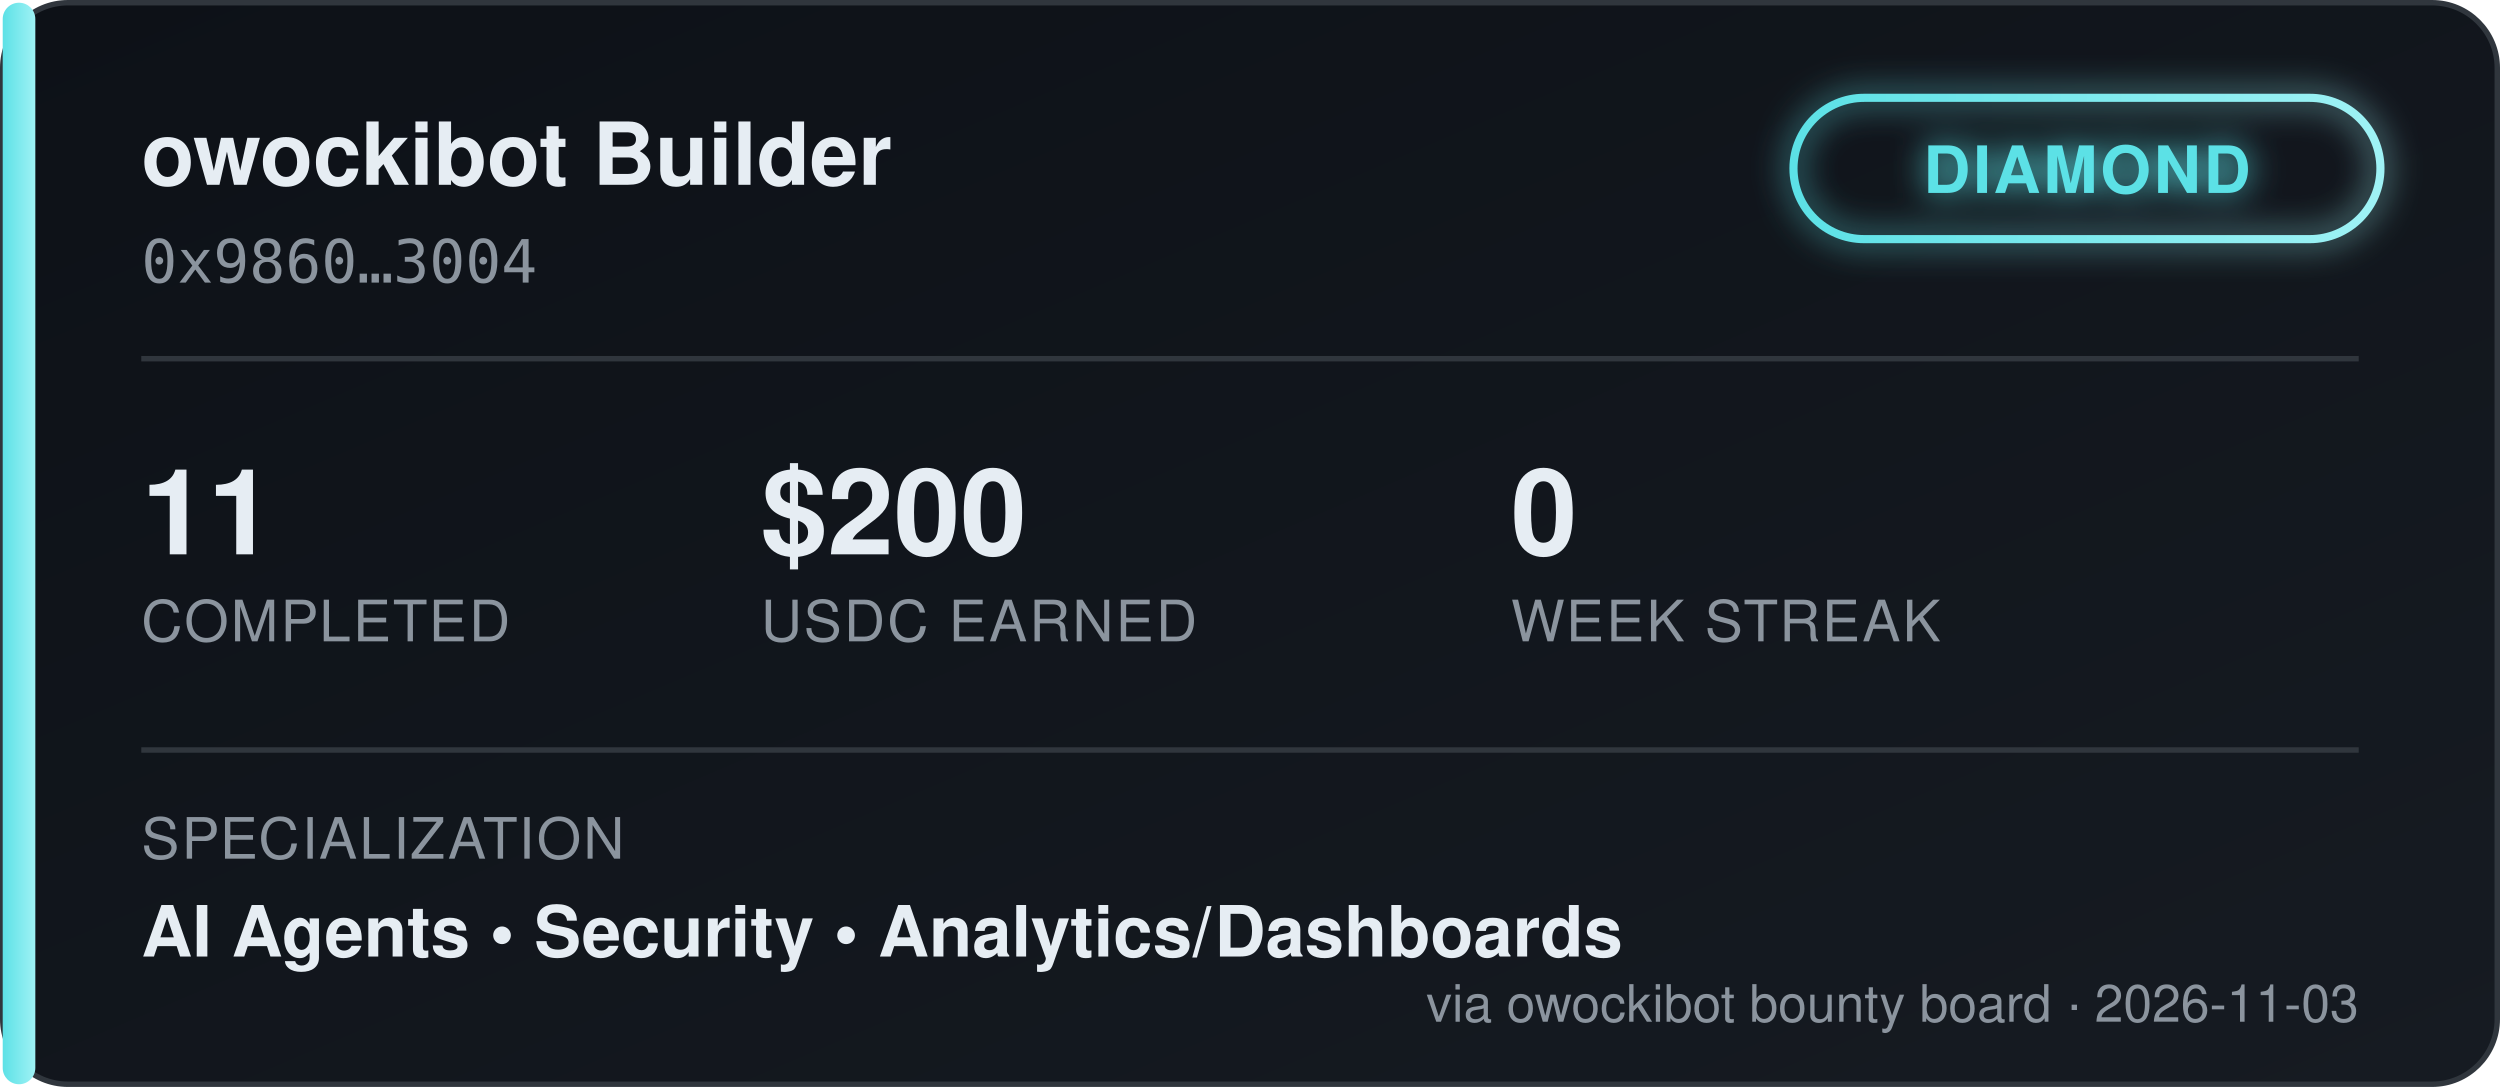
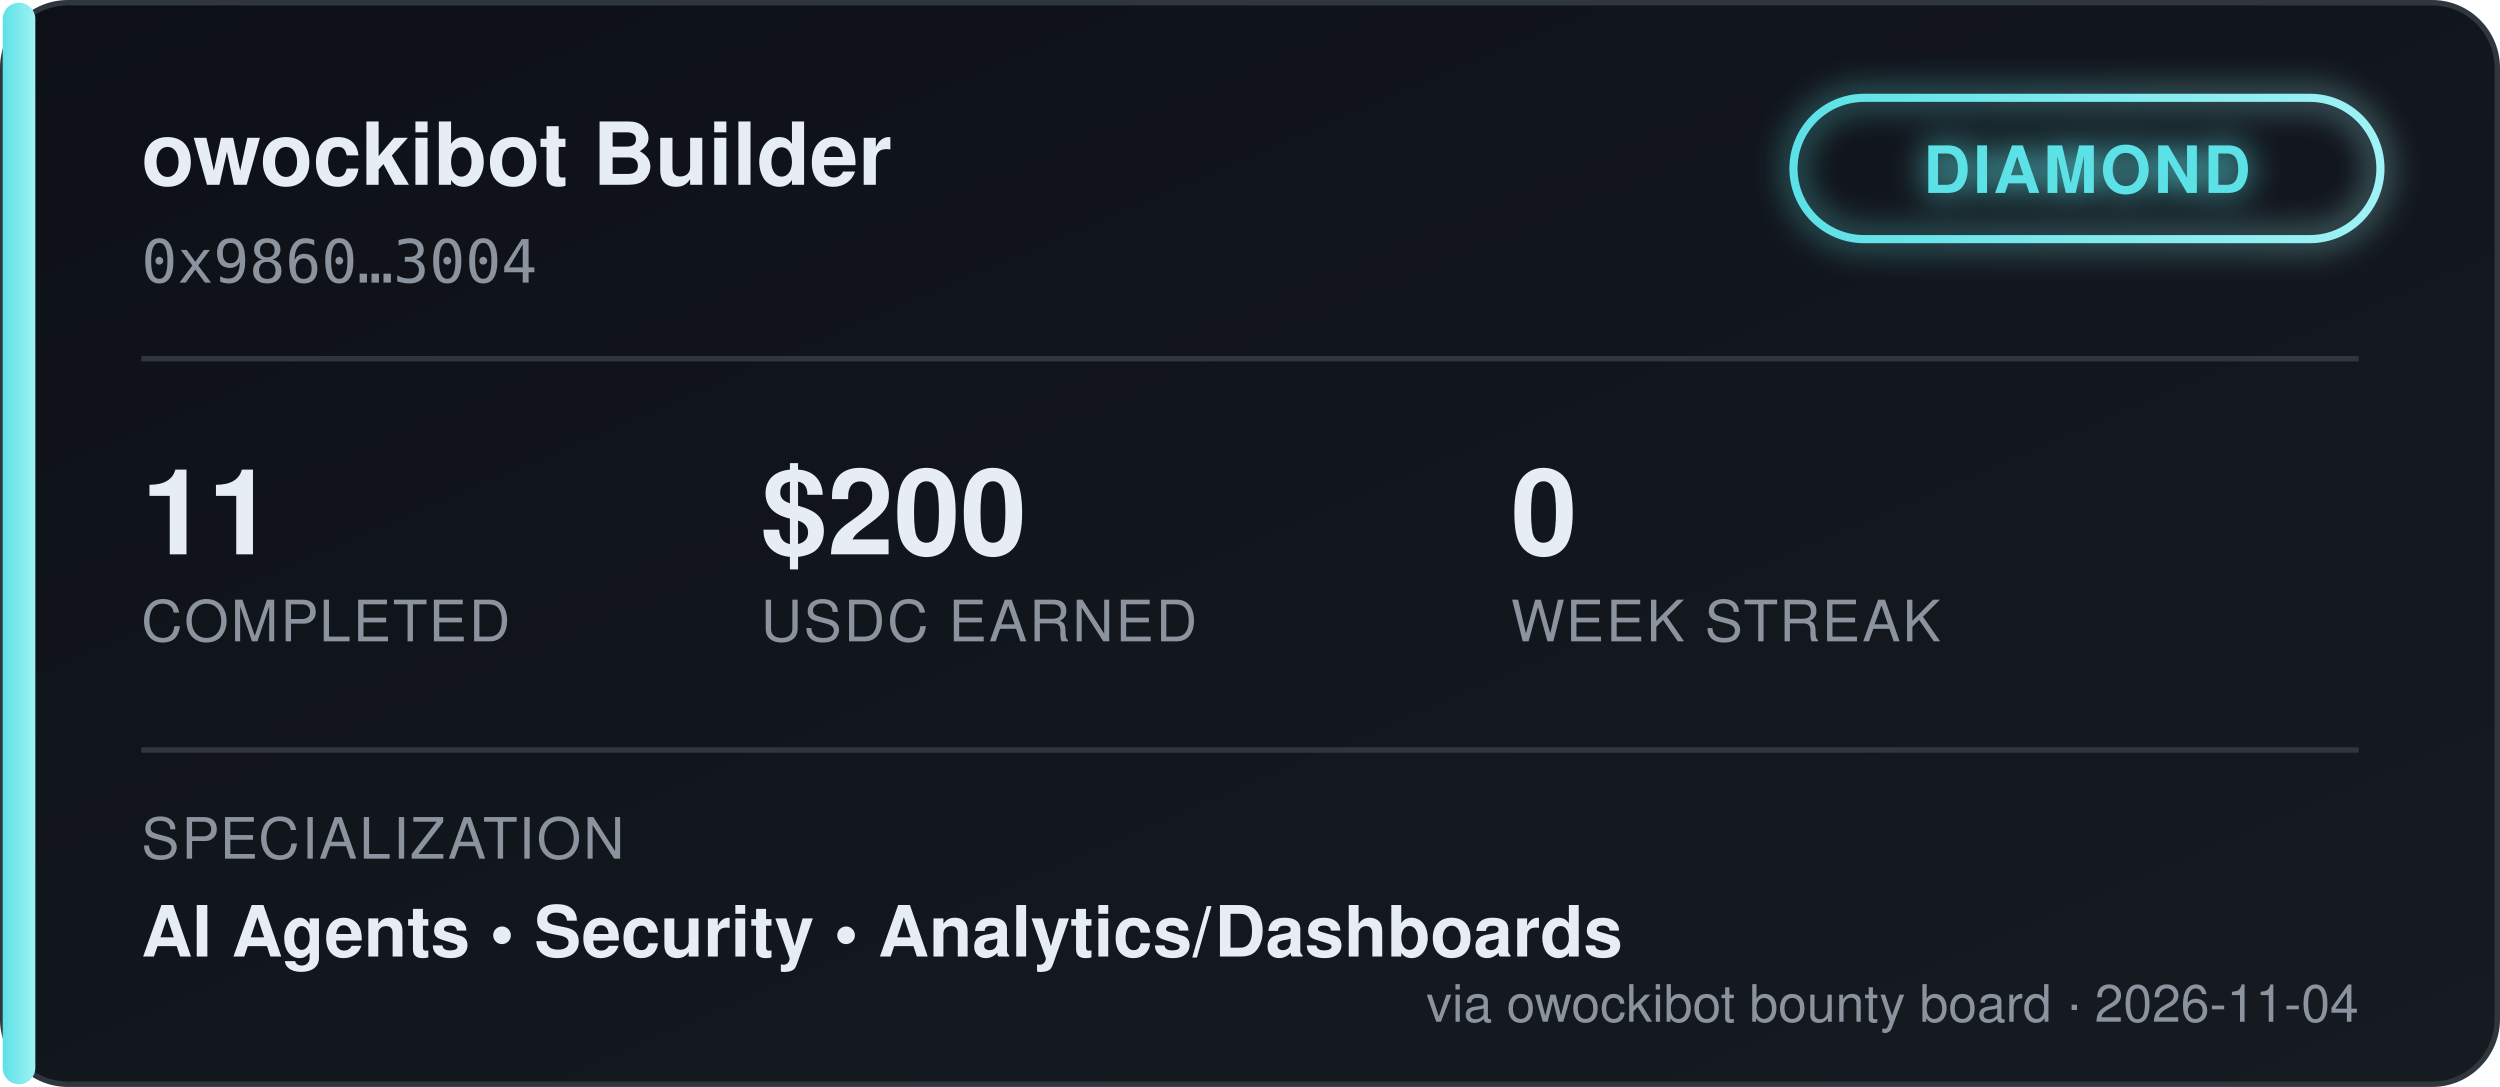
<svg xmlns="http://www.w3.org/2000/svg" width="460" height="200" viewBox="0 0 460 200" font-family="'Segoe UI', Helvetica, Arial, sans-serif">
  <defs>
    <linearGradient id="bgGrad" x1="0" y1="0" x2="1" y2="1">
      <stop offset="0%" stop-color="#0d1117" />
      <stop offset="100%" stop-color="#161b22" />
    </linearGradient>
    <linearGradient id="tierGrad" x1="0" y1="0" x2="1" y2="0">
      <stop offset="0%" stop-color="#5ce1e6" />
      <stop offset="100%" stop-color="#9ff2f5" />
    </linearGradient>
    <filter id="glow" x="-50%" y="-50%" width="200%" height="200%">
      <feGaussianBlur stdDeviation="3" result="blur" />
      <feMerge>
        <feMergeNode in="blur" />
        <feMergeNode in="SourceGraphic" />
      </feMerge>
    </filter>
  </defs>
  <rect x="0.5" y="0.5" width="459" height="199" rx="12" fill="url(#bgGrad)" stroke="#30363d" />
  <rect x="0.5" y="0.5" width="6" height="199" rx="3" fill="url(#tierGrad)" />
  <text x="26" y="34" fill="#e6edf3" font-size="16" font-weight="700">owockibot Builder</text>
  <text x="26" y="52" fill="#8b949e" font-size="11" font-family="monospace">0x9860…3004</text>
  <g transform="translate(330, 18)" filter="url(#glow)">
    <rect x="0" y="0" width="108" height="26" rx="13" fill="none" stroke="url(#tierGrad)" stroke-width="1.5" />
    <text x="54" y="17.5" fill="#5ce1e6" font-size="12" font-weight="700" text-anchor="middle" letter-spacing="0.5">DIAMOND</text>
  </g>
  <line x1="26" y1="66" x2="434" y2="66" stroke="#30363d" stroke-width="1" />
  <g font-size="22" font-weight="700" fill="#e6edf3">
    <text x="26" y="102">11</text>
    <text x="140" y="102">$200</text>
    <text x="278" y="102">0</text>
  </g>
  <g font-size="10.5" fill="#8b949e" letter-spacing="0.4">
    <text x="26" y="118">COMPLETED</text>
    <text x="140" y="118">USDC EARNED</text>
    <text x="278" y="118">WEEK STREAK</text>
  </g>
  <line x1="26" y1="138" x2="434" y2="138" stroke="#30363d" stroke-width="1" />
  <text x="26" y="158" fill="#8b949e" font-size="10.5" letter-spacing="0.4">SPECIALIZATION</text>
  <text x="26" y="176" fill="#e6edf3" font-size="13" font-weight="600">AI Agents  •  Security  •  Analytics/Dashboards</text>
-   <text x="434" y="188" fill="#8b949e" font-size="9.5" text-anchor="end">via owockibot bounty board · 2026-11-03</text>
+   <text x="434" y="188" fill="#8b949e" font-size="9.5" text-anchor="end">via owockibot bounty board · 2026-11-04</text>
</svg>
